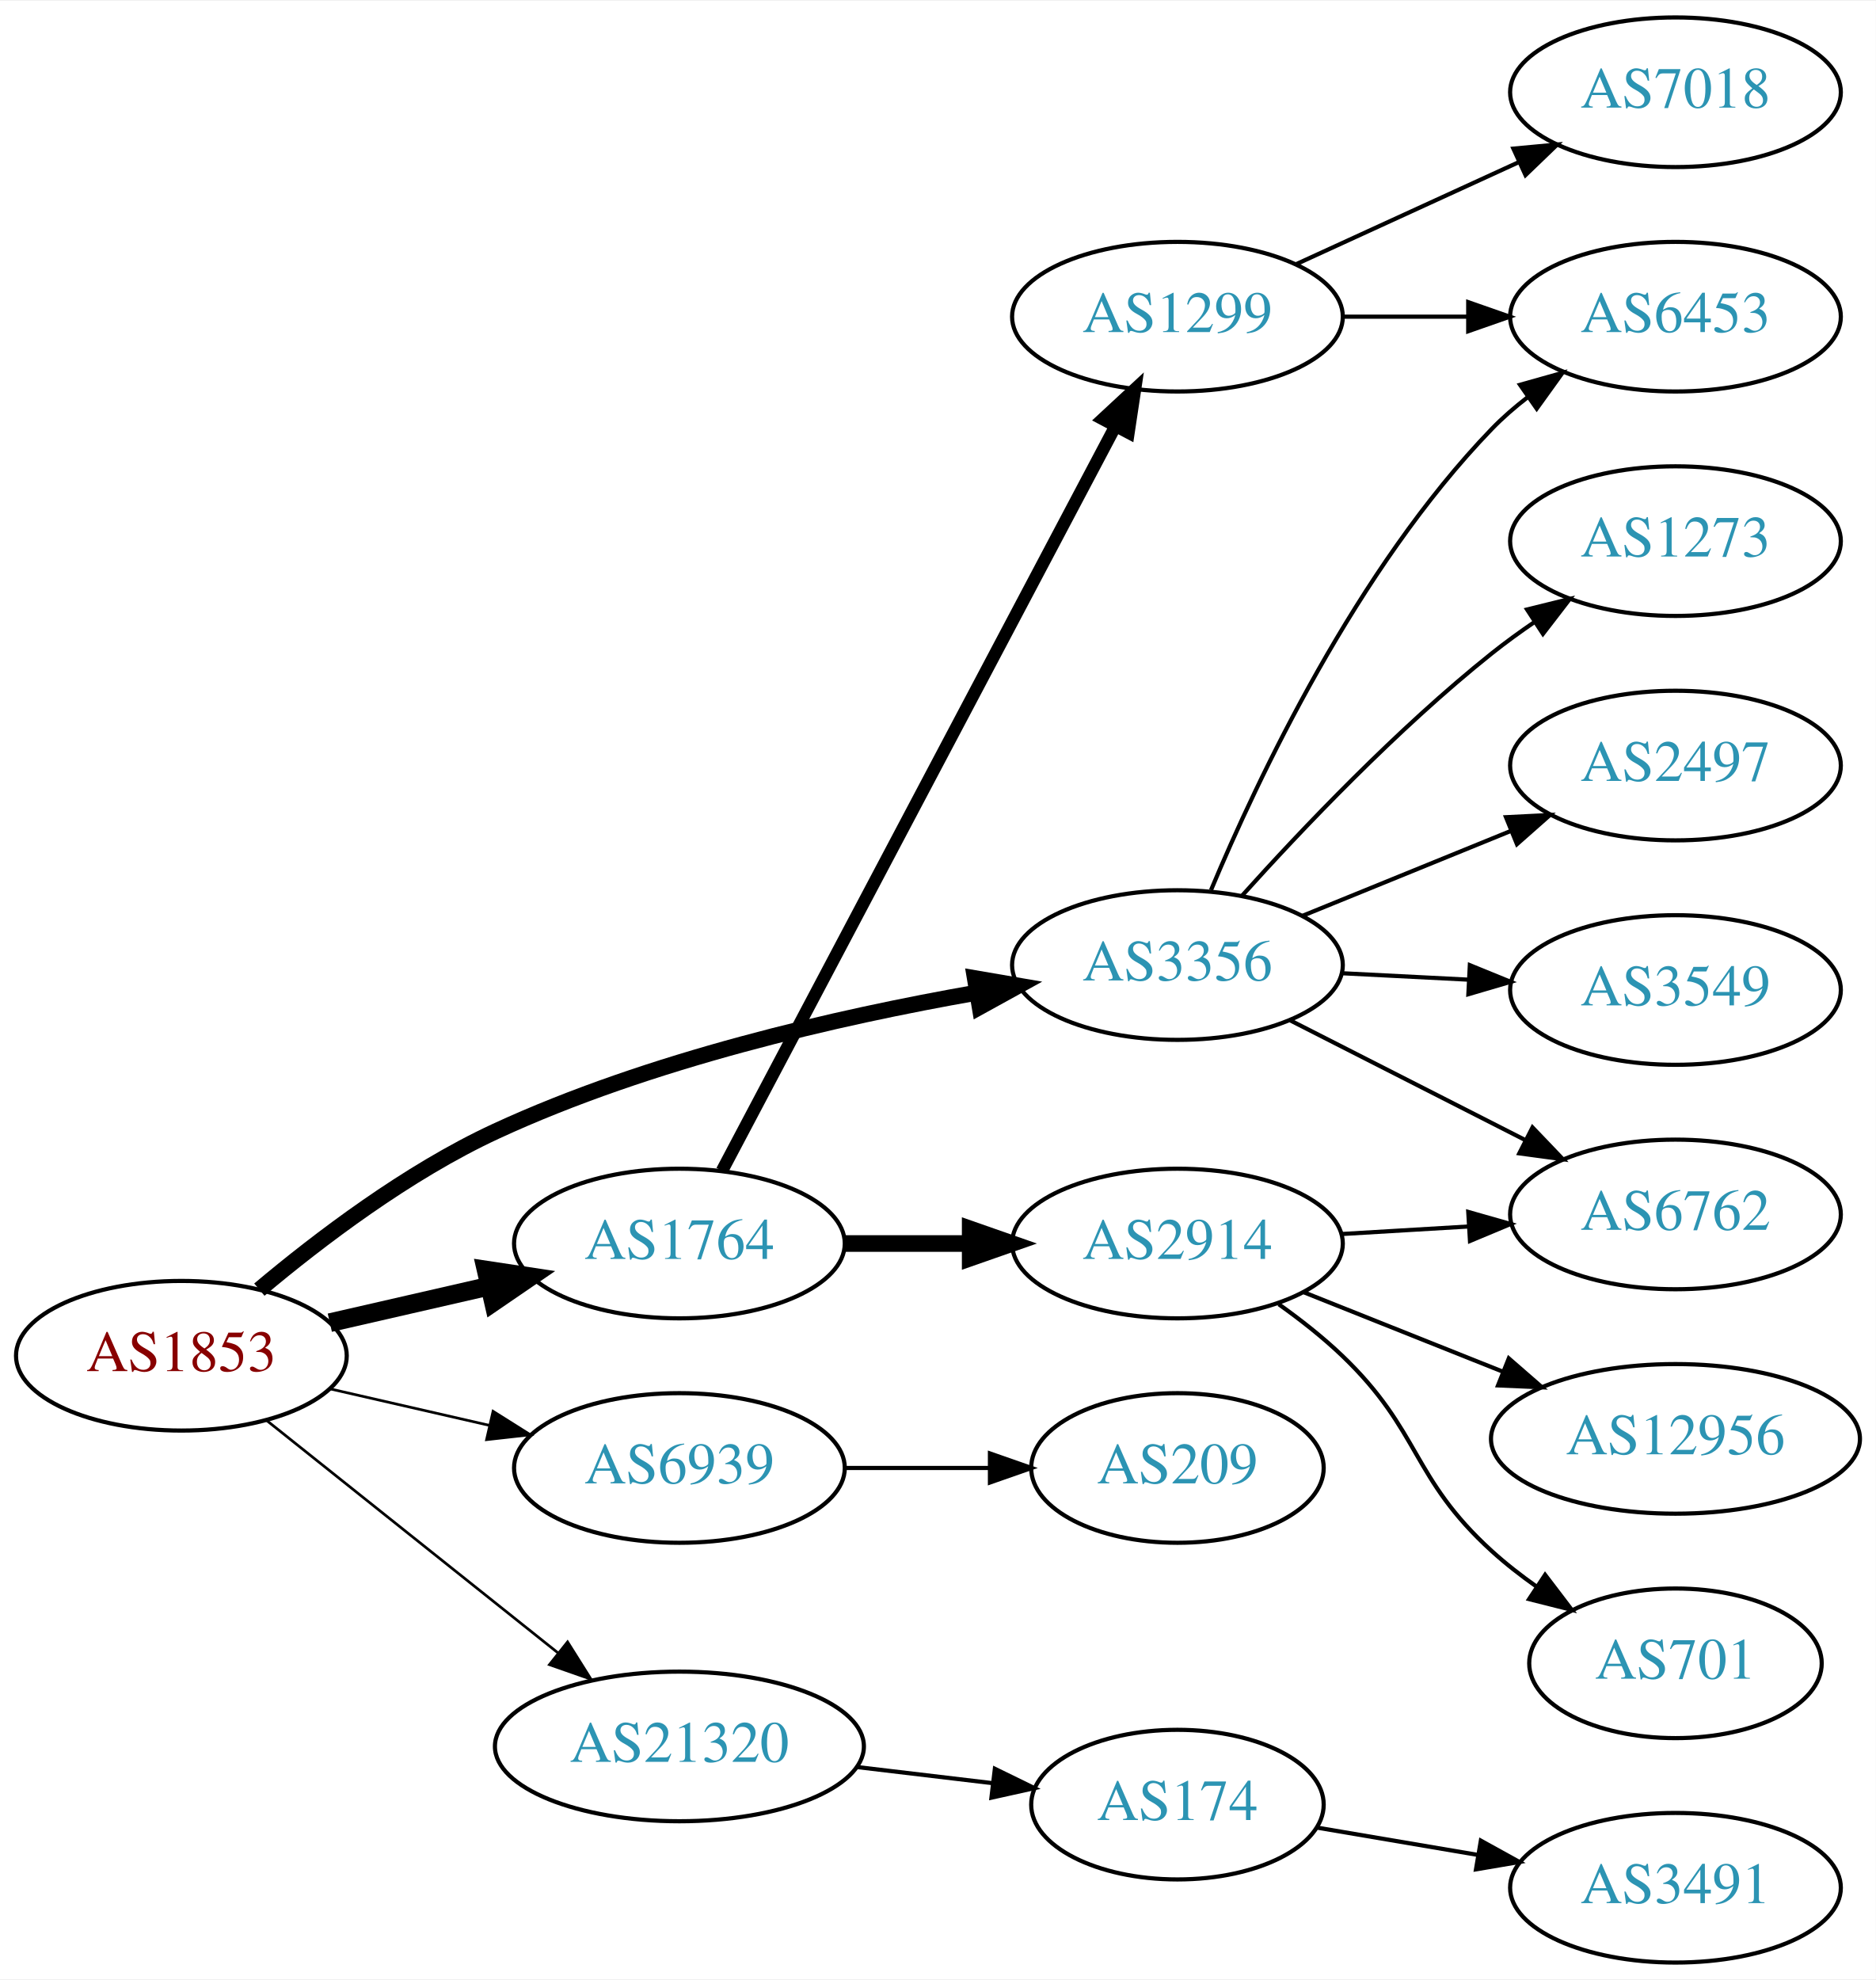
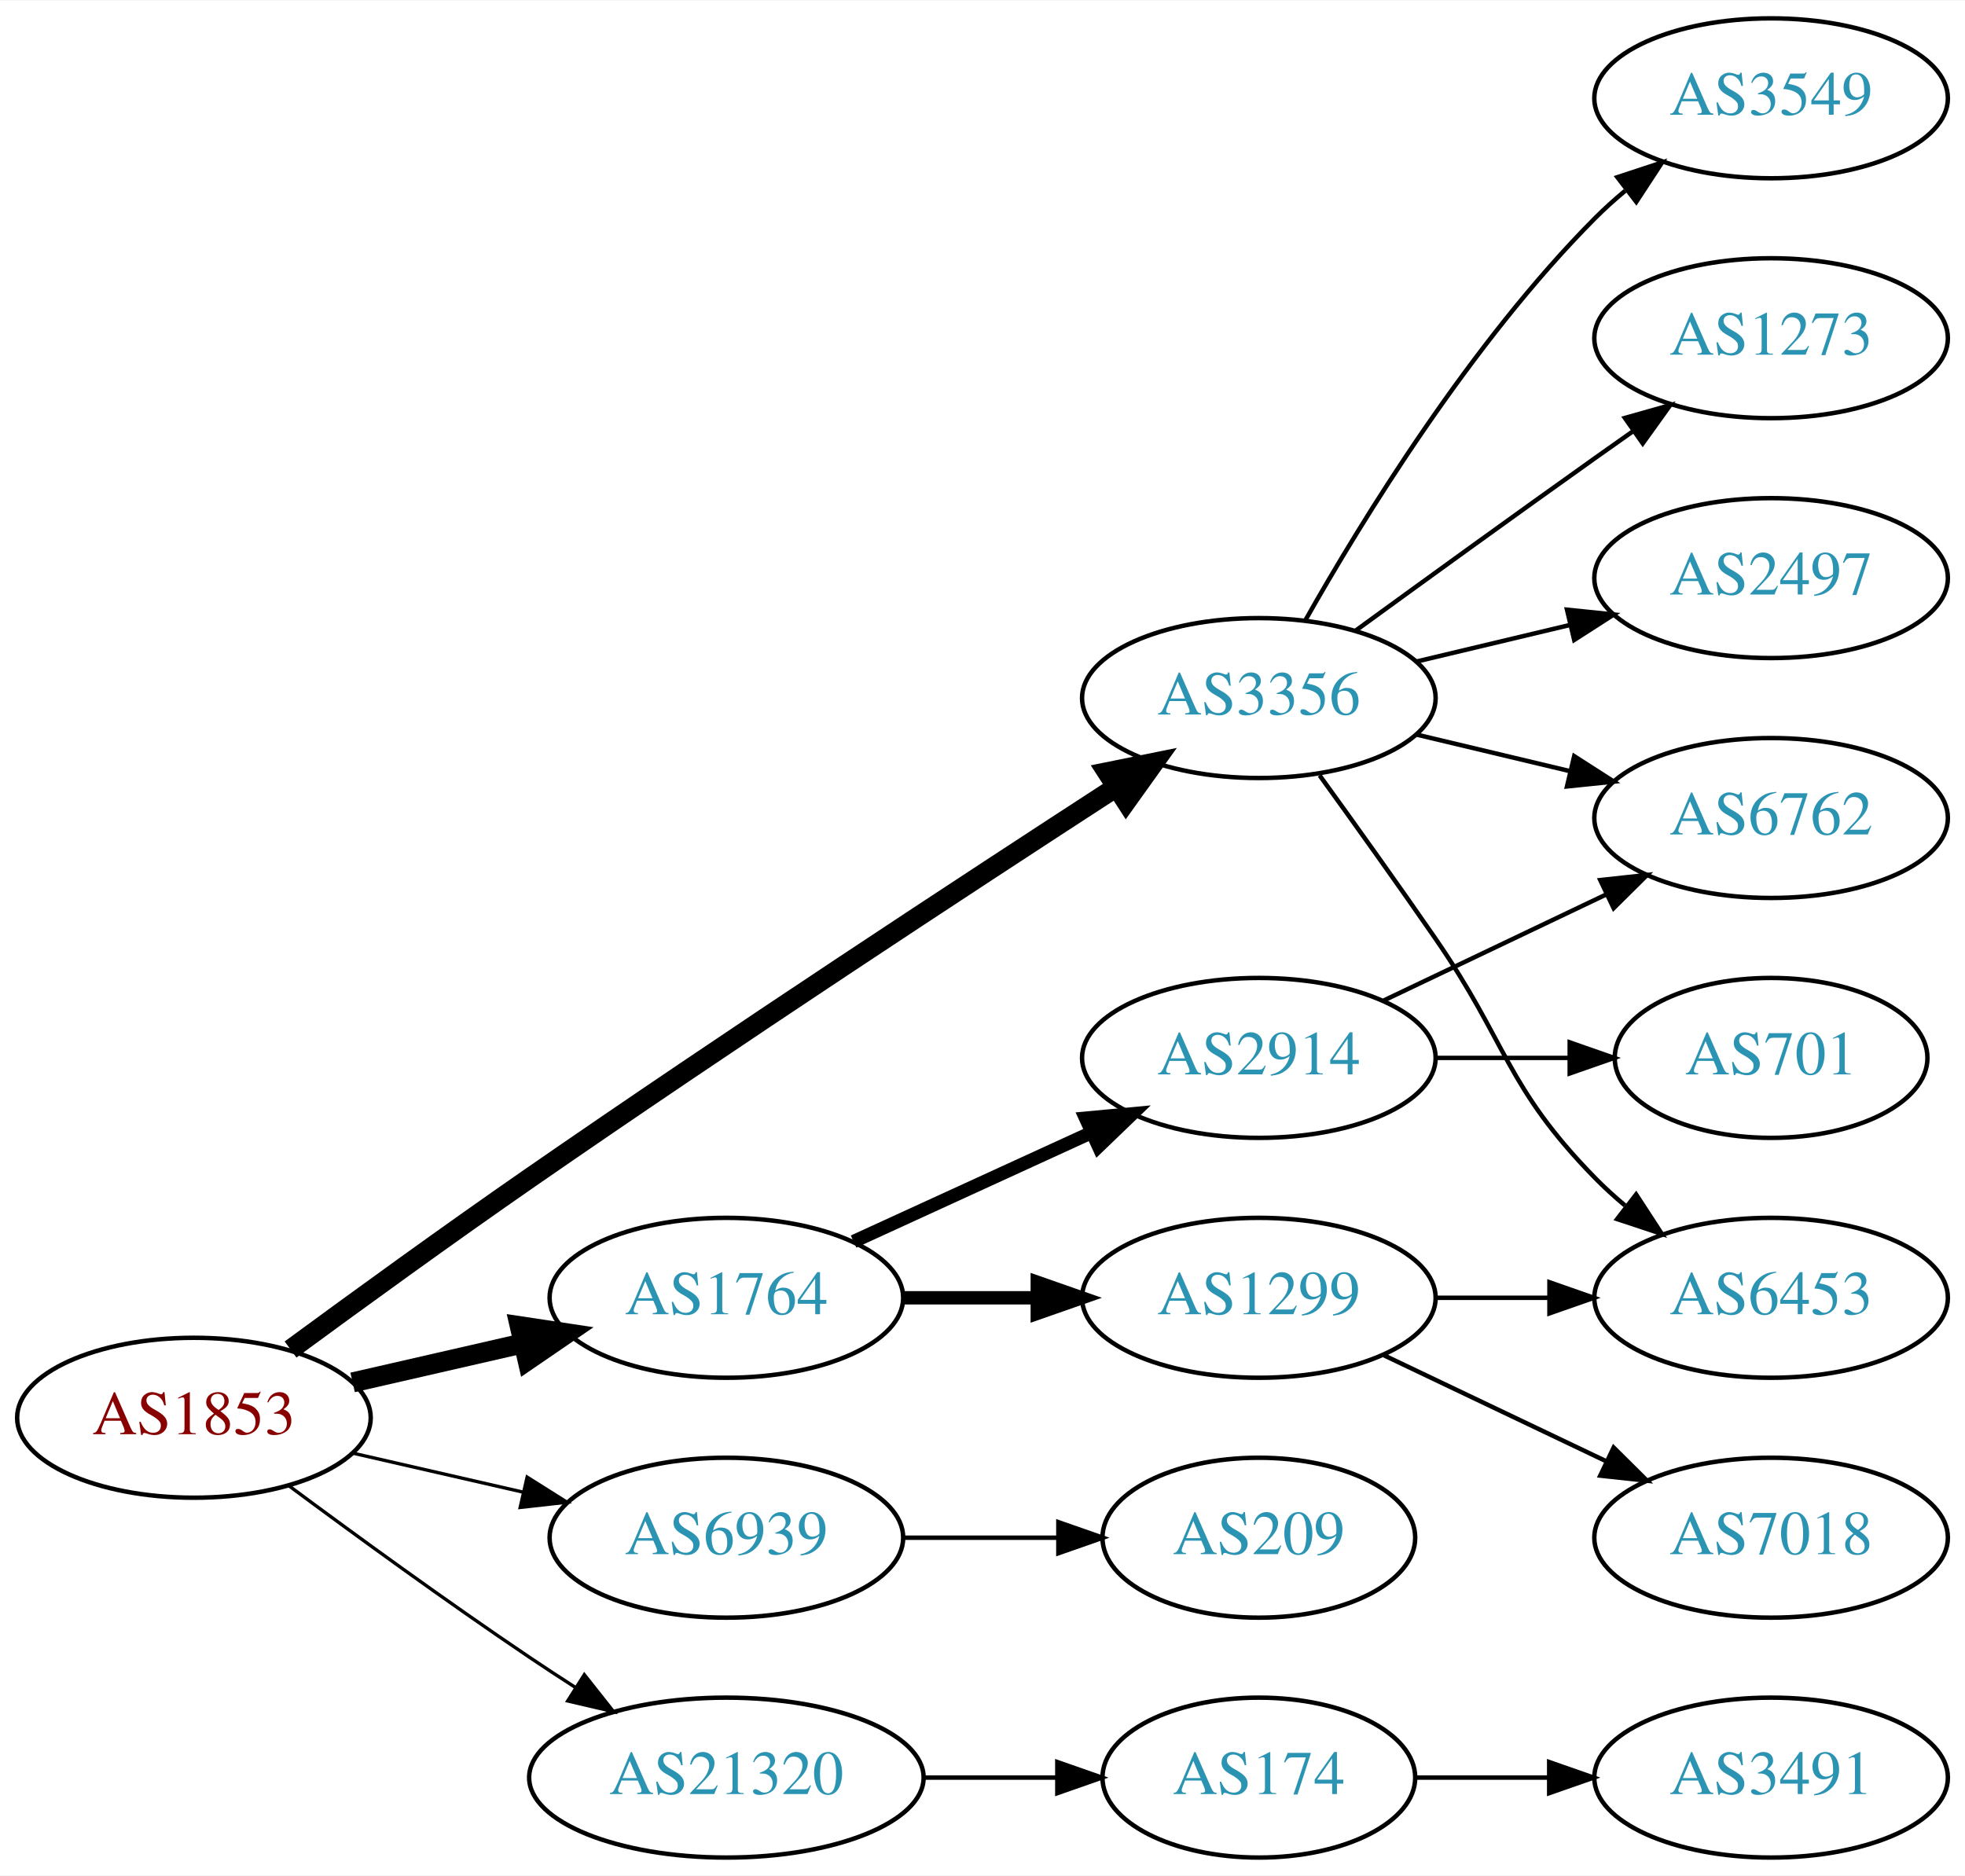
- <svg xmlns="http://www.w3.org/2000/svg" xmlns:xlink="http://www.w3.org/1999/xlink" width="451pt" height="476pt" viewBox="0.00 0.00 451.37 476.00">
-   <g id="graph0" class="graph" transform="scale(1 1) rotate(0) translate(4 472)">
-     <polygon fill="white" stroke="none" points="-4,4 -4,-472 447.37,-472 447.37,4 -4,4" />
+ <svg xmlns="http://www.w3.org/2000/svg" xmlns:xlink="http://www.w3.org/1999/xlink" width="442pt" height="422pt" viewBox="0.00 0.00 442.27 422.00">
+   <g id="graph0" class="graph" transform="scale(1 1) rotate(0) translate(4 418)">
+     <polygon fill="white" stroke="none" points="-4,4 -4,-418 438.271,-418 438.271,4 -4,4" />
    <g id="node1" class="node">
      <g id="a_node1">
        <a xlink:href="/asn/1853" xlink:title="AS1853 ~ ACOnet Backbone [AT]">
-           <ellipse fill="#ffffff" stroke="black" cx="39.647" cy="-146" rx="39.794" ry="18" />
-           <text text-anchor="middle" x="39.647" y="-142.3" font-family="Times,serif" font-size="14.00" fill="#880000">AS1853</text>
+           <ellipse fill="#ffffff" stroke="black" cx="39.647" cy="-99" rx="39.794" ry="18" />
+           <text text-anchor="middle" x="39.647" y="-95.3" font-family="Times,serif" font-size="14.00" fill="#880000">AS1853</text>
        </a>
      </g>
    </g>
    <g id="node2" class="node">
      <g id="a_node2">
        <a xlink:href="/asn/1764" xlink:title="AS1764 ~ NEXTLAYER-AS [AT]">
-           <ellipse fill="#ffffff" stroke="black" cx="159.489" cy="-173" rx="39.794" ry="18" />
-           <text text-anchor="middle" x="159.489" y="-169.3" font-family="Times,serif" font-size="14.00" fill="#2c94b3">AS1764</text>
+           <ellipse fill="#ffffff" stroke="black" cx="159.489" cy="-126" rx="39.794" ry="18" />
+           <text text-anchor="middle" x="159.489" y="-122.3" font-family="Times,serif" font-size="14.00" fill="#2c94b3">AS1764</text>
        </a>
      </g>
    </g>
    <g id="edge1" class="edge">
-       <path fill="none" stroke="black" stroke-width="4.5" d="M75.366,-153.955C87.366,-156.704 100.987,-159.825 113.679,-162.733" />
-       <polygon fill="black" stroke="black" stroke-width="4.5" points="112.984,-166.613 123.611,-165.009 114.743,-158.937 112.984,-166.613" />
+       <path fill="none" stroke="black" stroke-width="4.5" d="M75.366,-106.955C87.366,-109.704 100.987,-112.825 113.679,-115.733" />
+       <polygon fill="black" stroke="black" stroke-width="4.5" points="112.984,-119.613 123.611,-118.009 114.743,-111.937 112.984,-119.613" />
    </g>
    <g id="node3" class="node">
      <g id="a_node3">
        <a xlink:href="/asn/3356" xlink:title="AS3356 ~ Level 3 Parent, LLC [US]">
-           <ellipse fill="#ffffff" stroke="black" cx="279.332" cy="-240" rx="39.794" ry="18" />
-           <text text-anchor="middle" x="279.332" y="-236.3" font-family="Times,serif" font-size="14.00" fill="#2c94b3">AS3356</text>
+           <ellipse fill="#ffffff" stroke="black" cx="279.332" cy="-261" rx="39.794" ry="18" />
+           <text text-anchor="middle" x="279.332" y="-257.3" font-family="Times,serif" font-size="14.00" fill="#2c94b3">AS3356</text>
        </a>
      </g>
    </g>
    <g id="edge2" class="edge">
-       <path fill="none" stroke="black" stroke-width="3.857" d="M58.41,-161.91C72.801,-174.008 94.1,-190.192 115.293,-200 152.327,-217.138 197.622,-227.495 231.063,-233.362" />
-       <polygon fill="black" stroke="black" stroke-width="3.857" points="230.596,-236.832 241.038,-235.041 231.758,-229.929 230.596,-236.832" />
+       <path fill="none" stroke="black" stroke-width="4.5" d="M61.397,-114.362C76.284,-125.297 96.883,-140.252 115.293,-153 160.581,-184.361 213.952,-219.351 246.969,-240.773" />
+       <polygon fill="black" stroke="black" stroke-width="4.5" points="245.185,-244.308 255.719,-246.441 249.467,-237.699 245.185,-244.308" />
    </g>
    <g id="node4" class="node">
      <g id="a_node4">
        <a xlink:href="/asn/6939" xlink:title="AS6939 ~ Hurricane Electric LLC [US]">
-           <ellipse fill="#ffffff" stroke="black" cx="159.489" cy="-119" rx="39.794" ry="18" />
-           <text text-anchor="middle" x="159.489" y="-115.3" font-family="Times,serif" font-size="14.00" fill="#2c94b3">AS6939</text>
+           <ellipse fill="#ffffff" stroke="black" cx="159.489" cy="-72" rx="39.794" ry="18" />
+           <text text-anchor="middle" x="159.489" y="-68.3" font-family="Times,serif" font-size="14.00" fill="#2c94b3">AS6939</text>
        </a>
      </g>
    </g>
    <g id="edge3" class="edge">
-       <path fill="none" stroke="black" stroke-width="0.643" d="M75.366,-138.045C87.366,-135.296 100.987,-132.175 113.679,-129.267" />
-       <polygon fill="black" stroke="black" stroke-width="0.643" points="114.645,-132.636 123.611,-126.991 113.082,-125.813 114.645,-132.636" />
+       <path fill="none" stroke="black" stroke-width="0.75" d="M75.366,-91.045C87.366,-88.296 100.987,-85.175 113.679,-82.267" />
+       <polygon fill="black" stroke="black" stroke-width="0.75" points="114.645,-85.636 123.611,-79.991 113.082,-78.813 114.645,-85.636" />
    </g>
    <g id="node5" class="node">
      <g id="a_node5">
        <a xlink:href="/asn/21320" xlink:title="AS21320 ~ GEANT Vereniging [EU]">
-           <ellipse fill="#ffffff" stroke="black" cx="159.489" cy="-52" rx="44.393" ry="18" />
-           <text text-anchor="middle" x="159.489" y="-48.3" font-family="Times,serif" font-size="14.00" fill="#2c94b3">AS21320</text>
+           <ellipse fill="#ffffff" stroke="black" cx="159.489" cy="-18" rx="44.393" ry="18" />
+           <text text-anchor="middle" x="159.489" y="-14.3" font-family="Times,serif" font-size="14.00" fill="#2c94b3">AS21320</text>
        </a>
      </g>
    </g>
    <g id="edge4" class="edge">
-       <path fill="none" stroke="black" stroke-width="0.643" d="M60.106,-130.478C79.235,-115.219 108.634,-91.768 130.316,-74.473" />
-       <polygon fill="black" stroke="black" stroke-width="0.643" points="132.575,-77.148 138.21,-68.176 128.21,-71.676 132.575,-77.148" />
+       <path fill="none" stroke="black" stroke-width="0.75" d="M60.977,-83.723C75.839,-72.696 96.584,-57.593 115.293,-45 118.583,-42.785 122.046,-40.518 125.52,-38.285" />
+       <polygon fill="black" stroke="black" stroke-width="0.75" points="127.517,-41.163 134.087,-32.852 123.768,-35.252 127.517,-41.163" />
    </g>
    <g id="node6" class="node">
      <g id="a_node6">
-         <a xlink:href="/asn/2914" xlink:title="AS2914 ~ NTT America, Inc. [US]">
-           <ellipse fill="#ffffff" stroke="black" cx="279.332" cy="-173" rx="39.794" ry="18" />
-           <text text-anchor="middle" x="279.332" y="-169.3" font-family="Times,serif" font-size="14.00" fill="#2c94b3">AS2914</text>
+         <a xlink:href="/asn/1299" xlink:title="AS1299 ~ Telia Carrier [EU]">
+           <ellipse fill="#ffffff" stroke="black" cx="279.332" cy="-126" rx="39.794" ry="18" />
+           <text text-anchor="middle" x="279.332" y="-122.3" font-family="Times,serif" font-size="14.00" fill="#2c94b3">AS1299</text>
        </a>
      </g>
    </g>
    <g id="edge5" class="edge">
-       <path fill="none" stroke="black" stroke-width="4" d="M199.402,-173C208.955,-173 219.305,-173 229.267,-173" />
-       <polygon fill="black" stroke="black" stroke-width="4" points="229.46,-176.5 239.46,-173 229.46,-169.5 229.46,-176.5" />
+       <path fill="none" stroke="black" stroke-width="3" d="M199.402,-126C208.955,-126 219.305,-126 229.267,-126" />
+       <polygon fill="black" stroke="black" stroke-width="3" points="229.46,-129.5 239.46,-126 229.46,-122.5 229.46,-129.5" />
    </g>
    <g id="node7" class="node">
      <g id="a_node7">
-         <a xlink:href="/asn/1299" xlink:title="AS1299 ~ Telia Carrier [EU]">
-           <ellipse fill="#ffffff" stroke="black" cx="279.332" cy="-396" rx="39.794" ry="18" />
-           <text text-anchor="middle" x="279.332" y="-392.3" font-family="Times,serif" font-size="14.00" fill="#2c94b3">AS1299</text>
+         <a xlink:href="/asn/2914" xlink:title="AS2914 ~ NTT America, Inc. [US]">
+           <ellipse fill="#ffffff" stroke="black" cx="279.332" cy="-180" rx="39.794" ry="18" />
+           <text text-anchor="middle" x="279.332" y="-176.3" font-family="Times,serif" font-size="14.00" fill="#2c94b3">AS2914</text>
        </a>
      </g>
    </g>
    <g id="edge6" class="edge">
-       <path fill="none" stroke="black" stroke-width="3" d="M169.736,-190.498C190.302,-229.417 239.934,-323.339 264.326,-369.496" />
-       <polygon fill="black" stroke="black" stroke-width="3" points="261.361,-371.377 269.128,-378.583 267.55,-368.106 261.361,-371.377" />
+       <path fill="none" stroke="black" stroke-width="3" d="M188.118,-138.661C204.075,-145.973 224.345,-155.261 241.628,-163.181" />
+       <polygon fill="black" stroke="black" stroke-width="3" points="240.327,-166.435 250.876,-167.419 243.243,-160.071 240.327,-166.435" />
    </g>
    <g id="node8" class="node">
      <g id="a_node8">
        <a xlink:href="/asn/6762" xlink:title="AS6762 ~ TELECOM ITALIA SPARKLE S.p.A. [IT]">
-           <ellipse fill="#ffffff" stroke="black" cx="399.174" cy="-180" rx="39.794" ry="18" />
-           <text text-anchor="middle" x="399.174" y="-176.3" font-family="Times,serif" font-size="14.00" fill="#2c94b3">AS6762</text>
-         </a>
-       </g>
-     </g>
-     <g id="edge15" class="edge">
-       <path fill="none" stroke="black" d="M306.485,-226.684C323.114,-218.217 344.85,-207.15 362.985,-197.917" />
-       <polygon fill="black" stroke="black" points="364.771,-200.935 372.094,-193.279 361.595,-194.697 364.771,-200.935" />
+           <ellipse fill="#ffffff" stroke="black" cx="394.625" cy="-234" rx="39.794" ry="18" />
+           <text text-anchor="middle" x="394.625" y="-230.3" font-family="Times,serif" font-size="14.00" fill="#2c94b3">AS6762</text>
+         </a>
+       </g>
+     </g>
+     <g id="edge12" class="edge">
+       <path fill="none" stroke="black" d="M314.939,-252.752C325.81,-250.162 337.964,-247.265 349.407,-244.538" />
+       <polygon fill="black" stroke="black" points="350.313,-247.92 359.229,-242.197 348.69,-241.111 350.313,-247.92" />
+     </g>
+     <g id="node10" class="node">
+       <g id="a_node10">
+         <a xlink:href="/asn/6453" xlink:title="AS6453 ~ TATA COMMUNICATIONS (AMERICA) INC [US]">
+           <ellipse fill="#ffffff" stroke="black" cx="394.625" cy="-126" rx="39.794" ry="18" />
+           <text text-anchor="middle" x="394.625" y="-122.3" font-family="Times,serif" font-size="14.00" fill="#2c94b3">AS6453</text>
+         </a>
+       </g>
+     </g>
+     <g id="edge14" class="edge">
+       <path fill="none" stroke="black" d="M293.011,-243.594C300.626,-233.063 310.459,-219.33 318.978,-207 335.374,-183.269 334.806,-173.617 354.978,-153 357.071,-150.861 359.354,-148.782 361.731,-146.79" />
+       <polygon fill="black" stroke="black" points="364.249,-149.268 370.031,-140.389 359.974,-143.725 364.249,-149.268" />
    </g>
    <g id="node12" class="node">
      <g id="a_node12">
-         <a xlink:href="/asn/6453" xlink:title="AS6453 ~ TATA COMMUNICATIONS (AMERICA) INC [US]">
-           <ellipse fill="#ffffff" stroke="black" cx="399.174" cy="-396" rx="39.794" ry="18" />
-           <text text-anchor="middle" x="399.174" y="-392.3" font-family="Times,serif" font-size="14.00" fill="#2c94b3">AS6453</text>
-         </a>
-       </g>
-     </g>
-     <g id="edge12" class="edge">
-       <path fill="none" stroke="black" d="M287.418,-258.058C298.592,-284.782 322.43,-335.324 354.978,-369 357.59,-371.703 360.526,-374.252 363.605,-376.625" />
-       <polygon fill="black" stroke="black" points="361.768,-379.611 371.969,-382.476 365.781,-373.876 361.768,-379.611" />
+         <a xlink:href="/asn/3549" xlink:title="AS3549 ~ Level 3 Parent, LLC [US]">
+           <ellipse fill="#ffffff" stroke="black" cx="394.625" cy="-396" rx="39.794" ry="18" />
+           <text text-anchor="middle" x="394.625" y="-392.3" font-family="Times,serif" font-size="14.00" fill="#2c94b3">AS3549</text>
+         </a>
+       </g>
+     </g>
+     <g id="edge11" class="edge">
+       <path fill="none" stroke="black" d="M289.791,-278.49C302.573,-301.096 327.005,-340.886 354.978,-369 357.089,-371.121 359.385,-373.188 361.77,-375.171" />
+       <polygon fill="black" stroke="black" points="360.023,-378.242 370.086,-381.556 364.286,-372.69 360.023,-378.242" />
    </g>
    <g id="node13" class="node">
      <g id="a_node13">
        <a xlink:href="/asn/1273" xlink:title="AS1273 ~ Vodafone Group PLC [EU]">
-           <ellipse fill="#ffffff" stroke="black" cx="399.174" cy="-342" rx="39.794" ry="18" />
-           <text text-anchor="middle" x="399.174" y="-338.3" font-family="Times,serif" font-size="14.00" fill="#2c94b3">AS1273</text>
+           <ellipse fill="#ffffff" stroke="black" cx="394.625" cy="-342" rx="39.794" ry="18" />
+           <text text-anchor="middle" x="394.625" y="-338.3" font-family="Times,serif" font-size="14.00" fill="#2c94b3">AS1273</text>
        </a>
      </g>
    </g>
    <g id="edge13" class="edge">
-       <path fill="none" stroke="black" d="M294.797,-256.602C309.169,-272.575 332.285,-296.903 354.978,-315 358.245,-317.605 361.778,-320.169 365.366,-322.617" />
-       <polygon fill="black" stroke="black" points="363.457,-325.55 373.744,-328.086 367.283,-319.689 363.457,-325.55" />
+       <path fill="none" stroke="black" d="M301.18,-276.222C316.114,-287.091 336.727,-302.025 354.978,-315 357.799,-317.005 360.742,-319.085 363.69,-321.159" />
+       <polygon fill="black" stroke="black" points="361.717,-324.05 371.914,-326.926 365.736,-318.319 361.717,-324.05" />
    </g>
    <g id="node14" class="node">
      <g id="a_node14">
        <a xlink:href="/asn/2497" xlink:title="AS2497 ~ Internet Initiative Japan Inc. [JP]">
-           <ellipse fill="#ffffff" stroke="black" cx="399.174" cy="-288" rx="39.794" ry="18" />
-           <text text-anchor="middle" x="399.174" y="-284.3" font-family="Times,serif" font-size="14.00" fill="#2c94b3">AS2497</text>
-         </a>
-       </g>
-     </g>
-     <g id="edge14" class="edge">
-       <path fill="none" stroke="black" d="M309.461,-251.865C324.617,-258.038 343.341,-265.665 359.675,-272.318" />
-       <polygon fill="black" stroke="black" points="358.39,-275.574 368.971,-276.105 361.03,-269.091 358.39,-275.574" />
+           <ellipse fill="#ffffff" stroke="black" cx="394.625" cy="-288" rx="39.794" ry="18" />
+           <text text-anchor="middle" x="394.625" y="-284.3" font-family="Times,serif" font-size="14.00" fill="#2c94b3">AS2497</text>
+         </a>
+       </g>
+     </g>
+     <g id="edge15" class="edge">
+       <path fill="none" stroke="black" d="M314.939,-269.248C325.81,-271.838 337.964,-274.735 349.407,-277.462" />
+       <polygon fill="black" stroke="black" points="348.69,-280.889 359.229,-279.803 350.313,-274.08 348.69,-280.889" />
    </g>
    <g id="node15" class="node">
      <g id="a_node15">
-         <a xlink:href="/asn/3549" xlink:title="AS3549 ~ Level 3 Parent, LLC [US]">
-           <ellipse fill="#ffffff" stroke="black" cx="399.174" cy="-234" rx="39.794" ry="18" />
-           <text text-anchor="middle" x="399.174" y="-230.3" font-family="Times,serif" font-size="14.00" fill="#2c94b3">AS3549</text>
+         <a xlink:href="/asn/209" xlink:title="AS209 ~ CenturyLink Communications, LLC [US]">
+           <ellipse fill="#ffffff" stroke="black" cx="279.332" cy="-72" rx="35.194" ry="18" />
+           <text text-anchor="middle" x="279.332" y="-68.3" font-family="Times,serif" font-size="14.00" fill="#2c94b3">AS209</text>
        </a>
      </g>
    </g>
    <g id="edge16" class="edge">
-       <path fill="none" stroke="black" d="M318.918,-238.035C328.684,-237.538 339.301,-236.998 349.495,-236.479" />
-       <polygon fill="black" stroke="black" points="349.692,-239.973 359.501,-235.969 349.336,-232.982 349.692,-239.973" />
+       <path fill="none" stroke="black" d="M199.402,-72C210.489,-72 222.648,-72 234.03,-72" />
+       <polygon fill="black" stroke="black" points="234.212,-75.5 244.212,-72 234.212,-68.5 234.212,-75.5" />
    </g>
    <g id="node16" class="node">
      <g id="a_node16">
-         <a xlink:href="/asn/209" xlink:title="AS209 ~ CenturyLink Communications, LLC [US]">
-           <ellipse fill="#ffffff" stroke="black" cx="279.332" cy="-119" rx="35.194" ry="18" />
-           <text text-anchor="middle" x="279.332" y="-115.3" font-family="Times,serif" font-size="14.00" fill="#2c94b3">AS209</text>
+         <a xlink:href="/asn/174" xlink:title="AS174 ~ Cogent Communications [US]">
+           <ellipse fill="#ffffff" stroke="black" cx="279.332" cy="-18" rx="35.194" ry="18" />
+           <text text-anchor="middle" x="279.332" y="-14.3" font-family="Times,serif" font-size="14.00" fill="#2c94b3">AS174</text>
        </a>
      </g>
    </g>
    <g id="edge17" class="edge">
-       <path fill="none" stroke="black" d="M199.402,-119C210.489,-119 222.648,-119 234.03,-119" />
-       <polygon fill="black" stroke="black" points="234.212,-122.5 244.212,-119 234.212,-115.5 234.212,-122.5" />
-     </g>
-     <g id="node17" class="node">
-       <g id="a_node17">
-         <a xlink:href="/asn/174" xlink:title="AS174 ~ Cogent Communications [US]">
-           <ellipse fill="#ffffff" stroke="black" cx="279.332" cy="-38" rx="35.194" ry="18" />
-           <text text-anchor="middle" x="279.332" y="-34.3" font-family="Times,serif" font-size="14.00" fill="#2c94b3">AS174</text>
-         </a>
-       </g>
-     </g>
-     <g id="edge18" class="edge">
-       <path fill="none" stroke="black" d="M202.036,-47.064C212.682,-45.799 224.159,-44.436 234.897,-43.16" />
-       <polygon fill="black" stroke="black" points="235.398,-46.625 244.915,-41.97 234.572,-39.674 235.398,-46.625" />
-     </g>
-     <g id="edge7" class="edge">
-       <path fill="none" stroke="black" d="M318.918,-175.292C328.684,-175.872 339.301,-176.503 349.495,-177.108" />
-       <polygon fill="black" stroke="black" points="349.311,-180.604 359.501,-177.703 349.727,-173.616 349.311,-180.604" />
-     </g>
-     <g id="node9" class="node">
-       <g id="a_node9">
-         <a xlink:href="/asn/12956" xlink:title="AS12956 ~ TELXIUS [ES]">
-           <ellipse fill="#ffffff" stroke="black" cx="399.174" cy="-126" rx="44.393" ry="18" />
-           <text text-anchor="middle" x="399.174" y="-122.3" font-family="Times,serif" font-size="14.00" fill="#2c94b3">AS12956</text>
-         </a>
-       </g>
-     </g>
-     <g id="edge8" class="edge">
-       <path fill="none" stroke="black" d="M309.764,-161.261C324.217,-155.497 341.858,-148.461 357.57,-142.194" />
-       <polygon fill="black" stroke="black" points="359.066,-145.366 367.058,-138.41 356.473,-138.864 359.066,-145.366" />
-     </g>
-     <g id="node10" class="node">
-       <g id="a_node10">
-         <a xlink:href="/asn/701" xlink:title="AS701 ~ UUNET [US]">
-           <ellipse fill="#ffffff" stroke="black" cx="399.174" cy="-72" rx="35.194" ry="18" />
-           <text text-anchor="middle" x="399.174" y="-68.3" font-family="Times,serif" font-size="14.00" fill="#2c94b3">AS701</text>
-         </a>
-       </g>
+       <path fill="none" stroke="black" d="M203.7,-18C213.548,-18 224.028,-18 233.925,-18" />
+       <polygon fill="black" stroke="black" points="233.977,-21.5 243.977,-18 233.977,-14.5 233.977,-21.5" />
    </g>
    <g id="edge9" class="edge">
-       <path fill="none" stroke="black" d="M303.712,-158.394C308.977,-154.645 314.366,-150.414 318.978,-146 337.987,-127.806 335.51,-116.701 354.978,-99 358.307,-95.973 362.019,-93.083 365.83,-90.395" />
-       <polygon fill="black" stroke="black" points="367.802,-93.287 374.221,-84.858 363.947,-87.444 367.802,-93.287" />
+       <path fill="none" stroke="black" d="M319.004,-126C327.207,-126 335.971,-126 344.503,-126" />
+       <polygon fill="black" stroke="black" points="344.742,-129.5 354.742,-126 344.742,-122.5 344.742,-129.5" />
    </g>
    <g id="node11" class="node">
      <g id="a_node11">
        <a xlink:href="/asn/7018" xlink:title="AS7018 ~ AT&amp;T Services, Inc. [US]">
-           <ellipse fill="#ffffff" stroke="black" cx="399.174" cy="-450" rx="39.794" ry="18" />
-           <text text-anchor="middle" x="399.174" y="-446.3" font-family="Times,serif" font-size="14.00" fill="#2c94b3">AS7018</text>
+           <ellipse fill="#ffffff" stroke="black" cx="394.625" cy="-72" rx="39.794" ry="18" />
+           <text text-anchor="middle" x="394.625" y="-68.3" font-family="Times,serif" font-size="14.00" fill="#2c94b3">AS7018</text>
        </a>
      </g>
    </g>
    <g id="edge10" class="edge">
-       <path fill="none" stroke="black" d="M307.96,-408.661C323.917,-415.973 344.188,-425.261 361.471,-433.181" />
-       <polygon fill="black" stroke="black" points="360.169,-436.435 370.718,-437.419 363.085,-430.071 360.169,-436.435" />
-     </g>
-     <g id="edge11" class="edge">
-       <path fill="none" stroke="black" d="M319.244,-396C328.798,-396 339.147,-396 349.11,-396" />
-       <polygon fill="black" stroke="black" points="349.302,-399.5 359.302,-396 349.302,-392.5 349.302,-399.5" />
-     </g>
-     <g id="node18" class="node">
-       <g id="a_node18">
+       <path fill="none" stroke="black" d="M307.468,-113.066C322.462,-105.919 341.283,-96.948 357.506,-89.215" />
+       <polygon fill="black" stroke="black" points="359.188,-92.291 366.71,-84.829 356.177,-85.972 359.188,-92.291" />
+     </g>
+     <g id="edge7" class="edge">
+       <path fill="none" stroke="black" d="M307.468,-192.934C322.462,-200.081 341.283,-209.052 357.506,-216.785" />
+       <polygon fill="black" stroke="black" points="356.177,-220.028 366.71,-221.171 359.188,-213.709 356.177,-220.028" />
+     </g>
+     <g id="node9" class="node">
+       <g id="a_node9">
+         <a xlink:href="/asn/701" xlink:title="AS701 ~ UUNET [US]">
+           <ellipse fill="#ffffff" stroke="black" cx="394.625" cy="-180" rx="35.194" ry="18" />
+           <text text-anchor="middle" x="394.625" y="-176.3" font-family="Times,serif" font-size="14.00" fill="#2c94b3">AS701</text>
+         </a>
+       </g>
+     </g>
+     <g id="edge8" class="edge">
+       <path fill="none" stroke="black" d="M319.004,-180C328.709,-180 339.2,-180 349.163,-180" />
+       <polygon fill="black" stroke="black" points="349.299,-183.5 359.299,-180 349.299,-176.5 349.299,-183.5" />
+     </g>
+     <g id="node17" class="node">
+       <g id="a_node17">
        <a xlink:href="/asn/3491" xlink:title="AS3491 ~ PCCW Global, Inc. [US]">
-           <ellipse fill="#ffffff" stroke="black" cx="399.174" cy="-18" rx="39.794" ry="18" />
-           <text text-anchor="middle" x="399.174" y="-14.3" font-family="Times,serif" font-size="14.00" fill="#2c94b3">AS3491</text>
-         </a>
-       </g>
-     </g>
-     <g id="edge19" class="edge">
-       <path fill="none" stroke="black" d="M312.845,-32.482C324.778,-30.457 338.535,-28.122 351.469,-25.927" />
-       <polygon fill="black" stroke="black" points="352.342,-29.329 361.616,-24.205 351.171,-22.427 352.342,-29.329" />
+           <ellipse fill="#ffffff" stroke="black" cx="394.625" cy="-18" rx="39.794" ry="18" />
+           <text text-anchor="middle" x="394.625" y="-14.3" font-family="Times,serif" font-size="14.00" fill="#2c94b3">AS3491</text>
+         </a>
+       </g>
+     </g>
+     <g id="edge18" class="edge">
+       <path fill="none" stroke="black" d="M314.631,-18C324.008,-18 334.358,-18 344.393,-18" />
+       <polygon fill="black" stroke="black" points="344.681,-21.5 354.681,-18 344.681,-14.5 344.681,-21.5" />
    </g>
  </g>
</svg>
